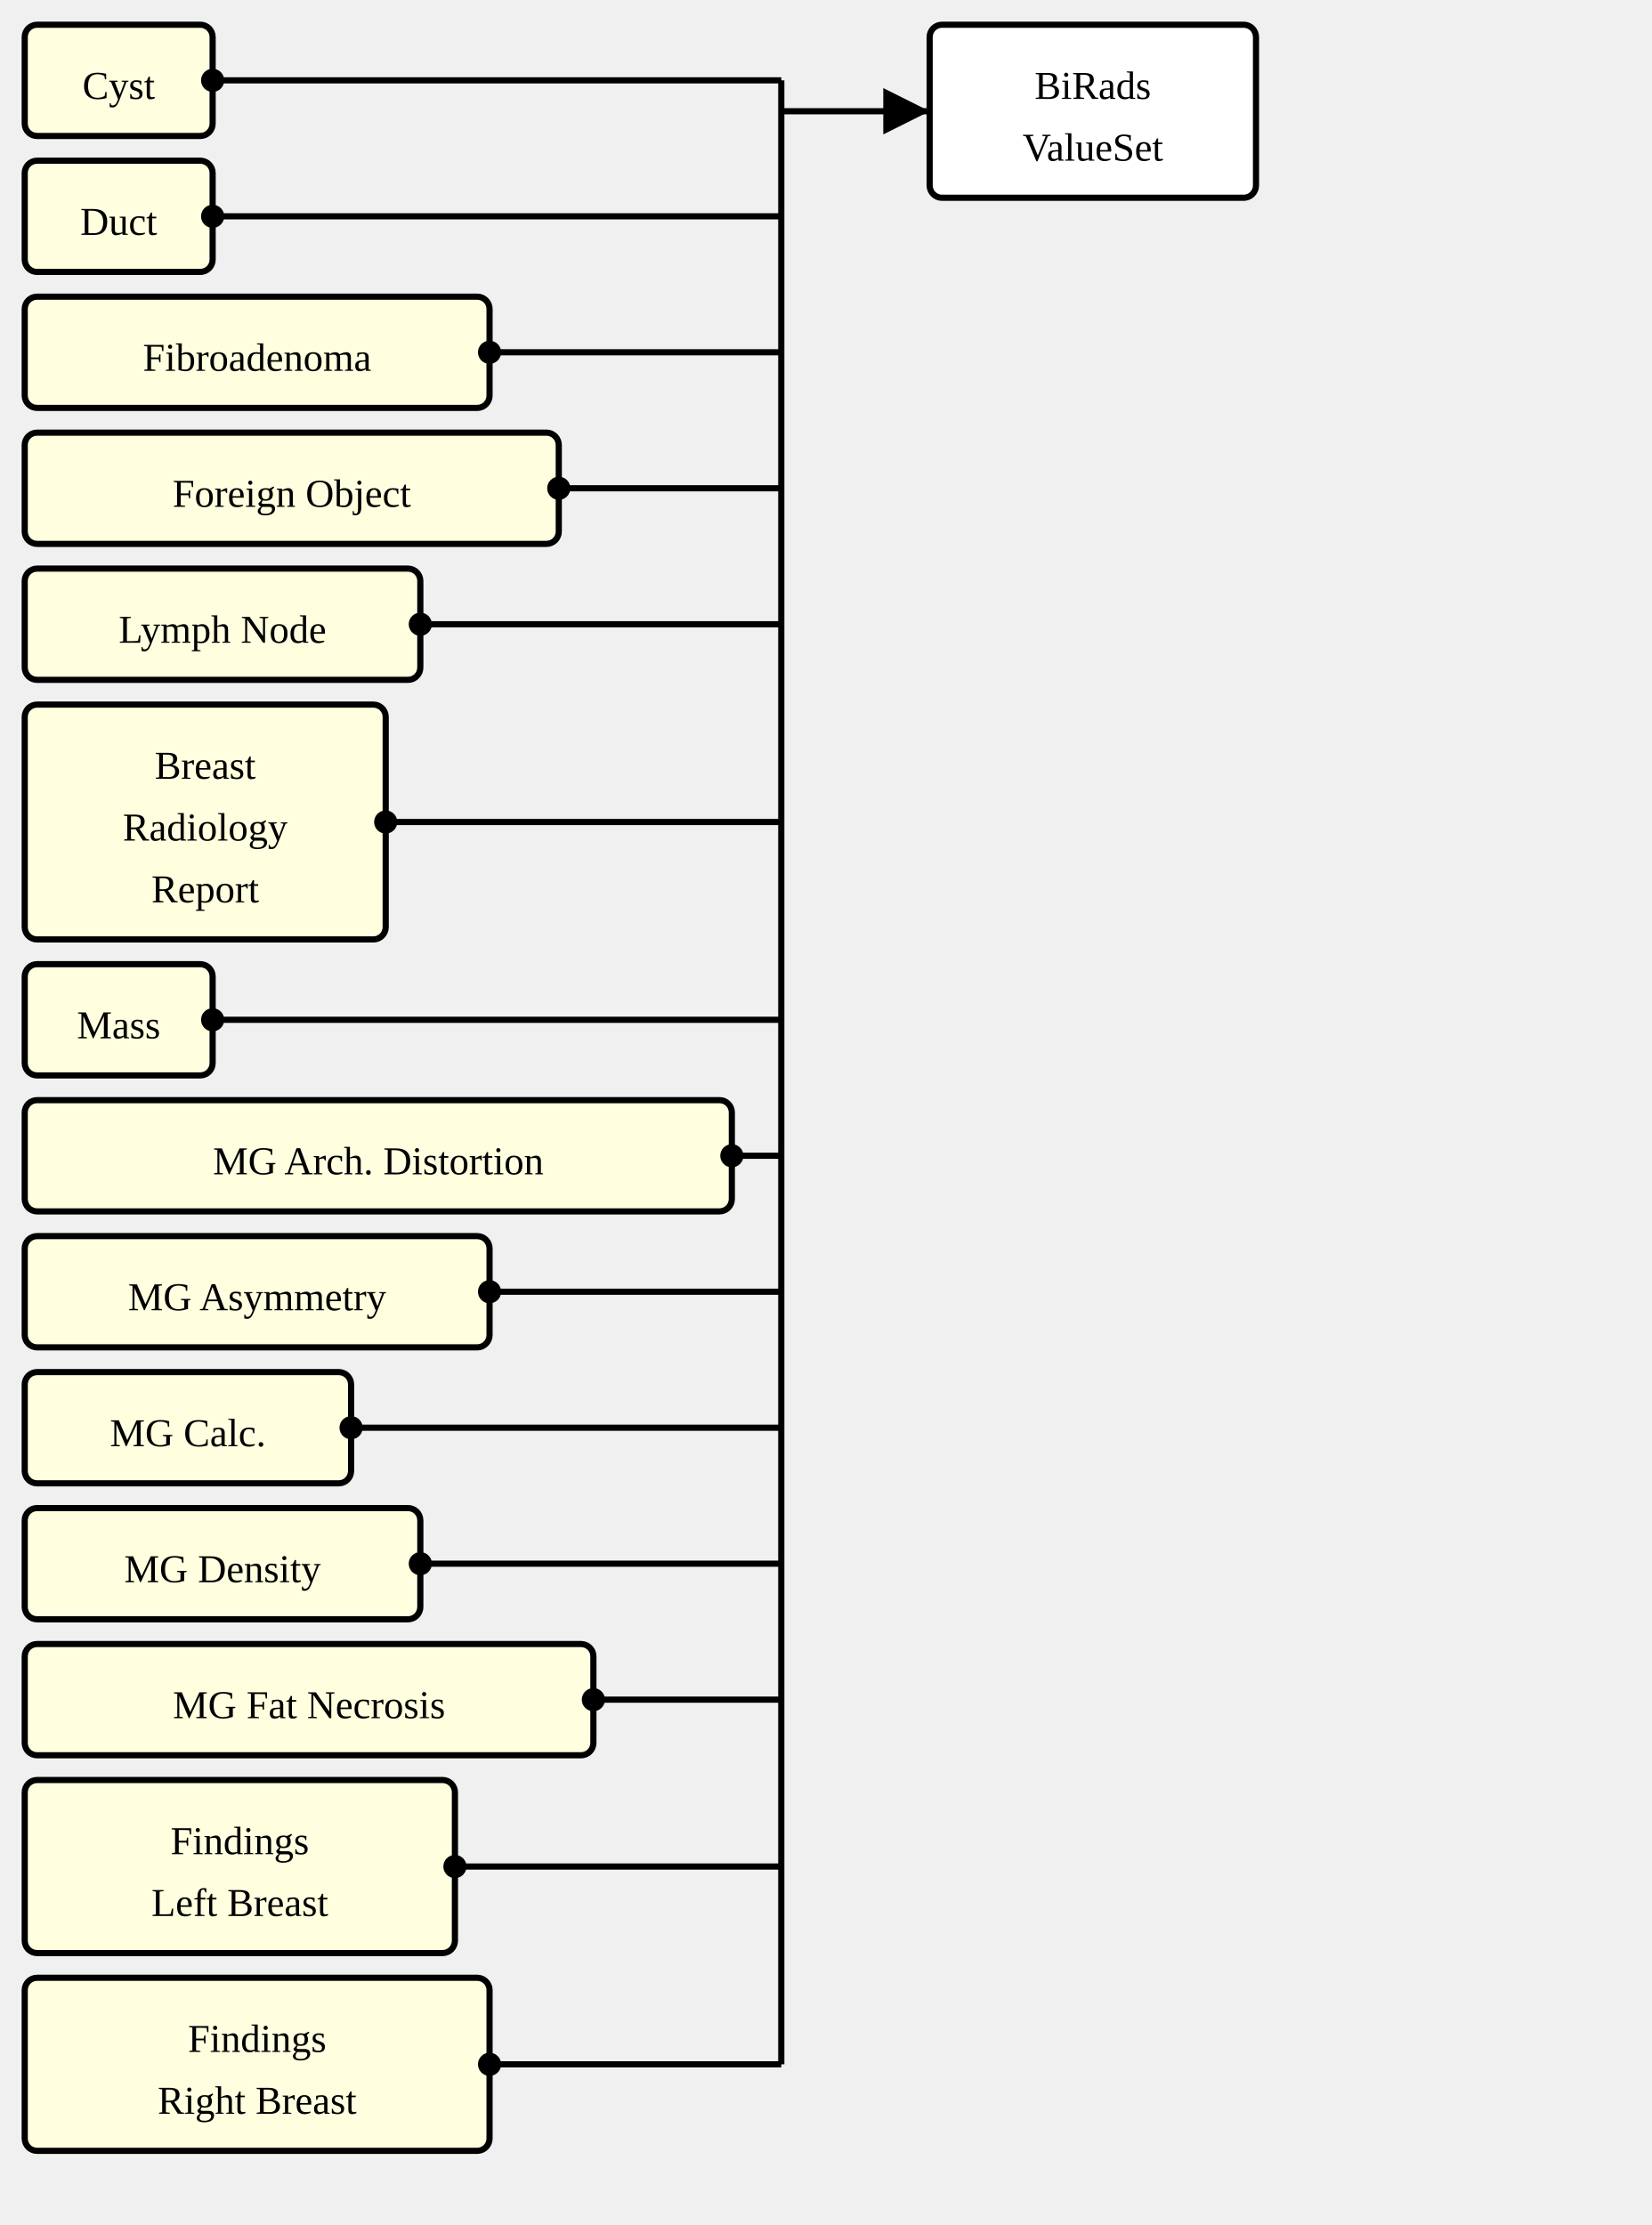
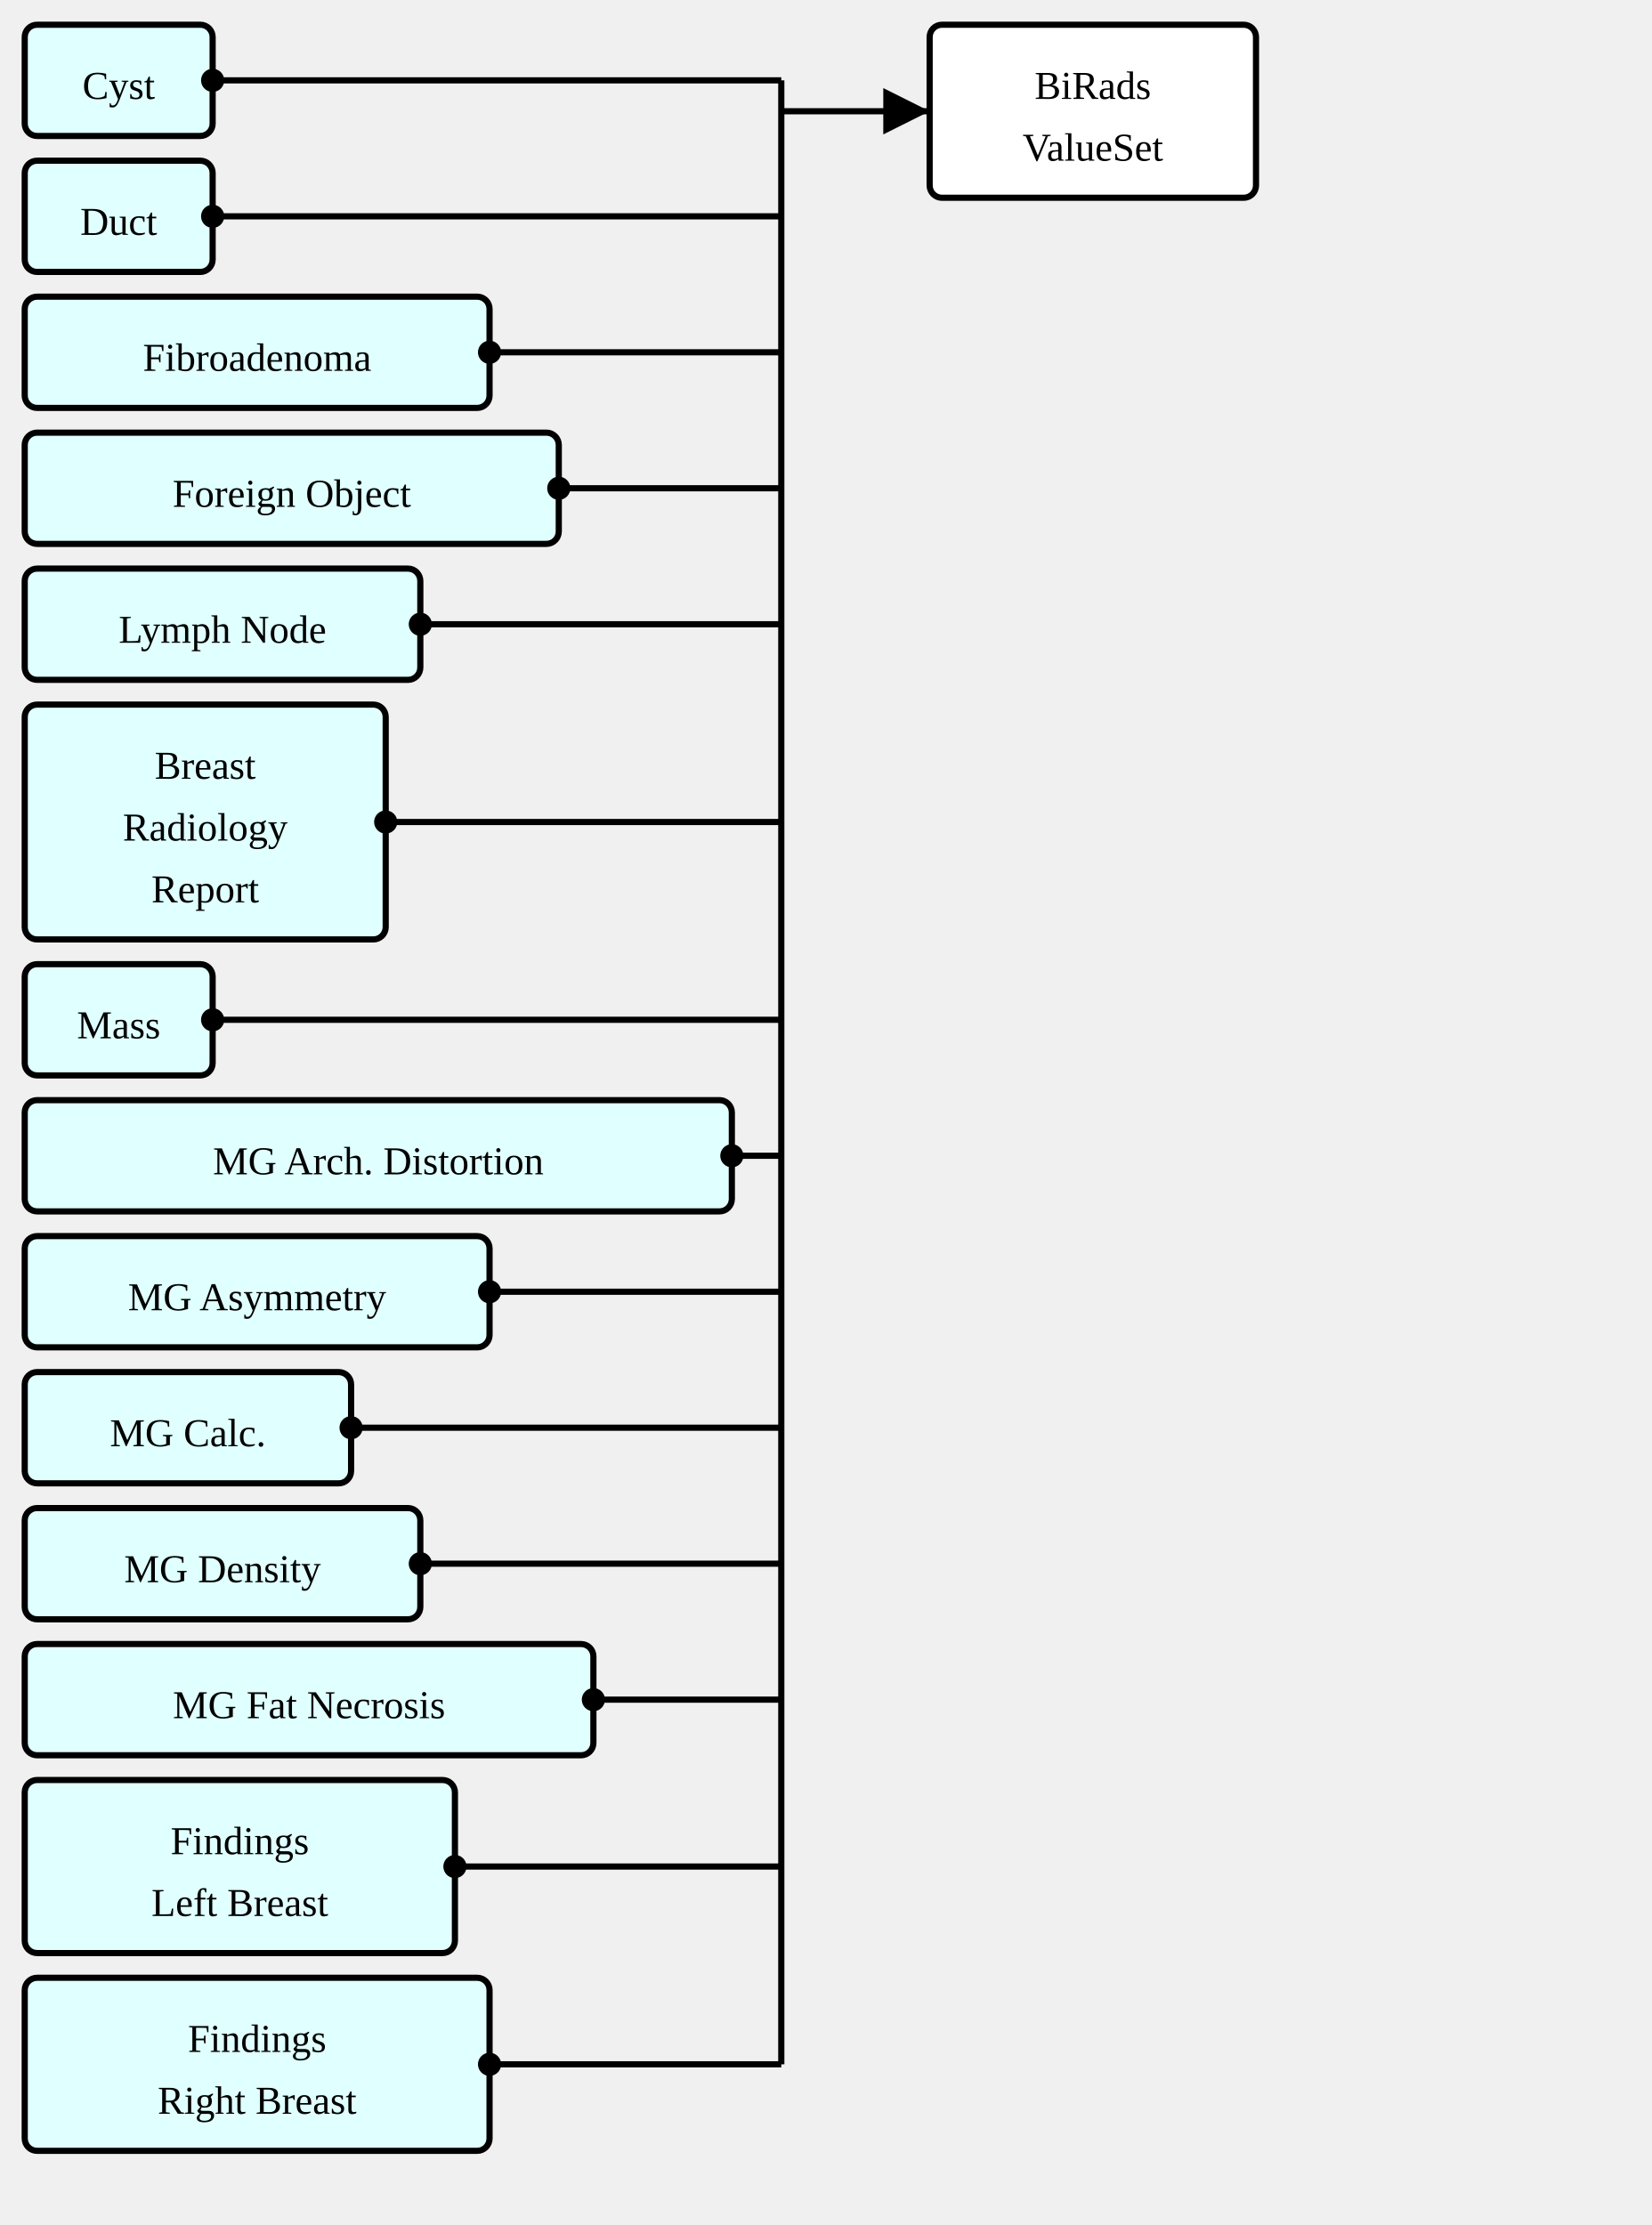
<svg xmlns="http://www.w3.org/2000/svg" version="1.1" width="501" height="675">
  <defs>
    <marker id="arrowStart" markerWidth="3.75" markerHeight="3.75" markerUnits="px" refX="1.875" refY="1.875">
      <circle fill="Black" stroke-width="0" cx="1.875" cy="1.875" r="1.875" />
    </marker>
    <marker id="arrowEnd" markerWidth="7.5" markerHeight="7.5" markerUnits="px" refX="7.5" refY="3.75">
      <polygon fill="Black" stroke-width="0" points="0 0 7.5 3.75 0 7.5" />
    </marker>
  </defs>
  <g>
    <g transform="translate(7.5 7.5)">
-       <rect fill="LightYellow" stroke="Black" stroke-width="1.875" x="0" y="0" width="57" height="33.75" rx="3.75" ry="3.75" />
+       <rect fill="LightCyan" stroke="Black" stroke-width="1.875" x="0" y="0" width="57" height="33.75" rx="3.75" ry="3.75" />
      <a href="./StructureDefinition-AbnormalityCyst.html" target="_top">
        <text x="28.5" y="22.5" text-anchor="middle">Cyst</text>
      </a>
    </g>
    <g transform="translate(7.5 48.75)">
-       <rect fill="LightYellow" stroke="Black" stroke-width="1.875" x="0" y="0" width="57" height="33.75" rx="3.75" ry="3.75" />
+       <rect fill="LightCyan" stroke="Black" stroke-width="1.875" x="0" y="0" width="57" height="33.75" rx="3.75" ry="3.75" />
      <a href="./StructureDefinition-AbnormalityDuct.html" target="_top">
        <text x="28.5" y="22.5" text-anchor="middle">Duct</text>
      </a>
    </g>
    <g transform="translate(7.5 90)">
-       <rect fill="LightYellow" stroke="Black" stroke-width="1.875" x="0" y="0" width="141" height="33.75" rx="3.75" ry="3.75" />
+       <rect fill="LightCyan" stroke="Black" stroke-width="1.875" x="0" y="0" width="141" height="33.75" rx="3.75" ry="3.75" />
      <a href="./StructureDefinition-AbnormalityFibroadenoma.html" target="_top">
        <text x="70.5" y="22.5" text-anchor="middle">Fibroadenoma</text>
      </a>
    </g>
    <g transform="translate(7.5 131.25)">
-       <rect fill="LightYellow" stroke="Black" stroke-width="1.875" x="0" y="0" width="162" height="33.75" rx="3.75" ry="3.75" />
+       <rect fill="LightCyan" stroke="Black" stroke-width="1.875" x="0" y="0" width="162" height="33.75" rx="3.75" ry="3.75" />
      <a href="./StructureDefinition-AbnormalityForeignObject.html" target="_top">
        <text x="81" y="22.5" text-anchor="middle">Foreign Object</text>
      </a>
    </g>
    <g transform="translate(7.5 172.5)">
-       <rect fill="LightYellow" stroke="Black" stroke-width="1.875" x="0" y="0" width="120" height="33.75" rx="3.75" ry="3.75" />
+       <rect fill="LightCyan" stroke="Black" stroke-width="1.875" x="0" y="0" width="120" height="33.75" rx="3.75" ry="3.75" />
      <a href="./StructureDefinition-AbnormalityLymphNode.html" target="_top">
        <text x="60" y="22.5" text-anchor="middle">Lymph Node</text>
      </a>
    </g>
    <g transform="translate(7.5 213.75)">
-       <rect fill="LightYellow" stroke="Black" stroke-width="1.875" x="0" y="0" width="109.5" height="71.25" rx="3.75" ry="3.75" />
+       <rect fill="LightCyan" stroke="Black" stroke-width="1.875" x="0" y="0" width="109.5" height="71.25" rx="3.75" ry="3.75" />
      <a href="./StructureDefinition-BreastRadReport.html" target="_top">
        <text x="54.75" y="22.5" text-anchor="middle">Breast</text>
      </a>
      <a href="./StructureDefinition-BreastRadReport.html" target="_top">
        <text x="54.75" y="41.25" text-anchor="middle">Radiology</text>
      </a>
      <a href="./StructureDefinition-BreastRadReport.html" target="_top">
        <text x="54.75" y="60" text-anchor="middle">Report</text>
      </a>
    </g>
    <g transform="translate(7.5 292.5)">
-       <rect fill="LightYellow" stroke="Black" stroke-width="1.875" x="0" y="0" width="57" height="33.75" rx="3.75" ry="3.75" />
+       <rect fill="LightCyan" stroke="Black" stroke-width="1.875" x="0" y="0" width="57" height="33.75" rx="3.75" ry="3.75" />
      <a href="./StructureDefinition-Mass.html" target="_top">
        <text x="28.5" y="22.5" text-anchor="middle">Mass</text>
      </a>
    </g>
    <g transform="translate(7.5 333.75)">
-       <rect fill="LightYellow" stroke="Black" stroke-width="1.875" x="0" y="0" width="214.5" height="33.75" rx="3.75" ry="3.75" />
+       <rect fill="LightCyan" stroke="Black" stroke-width="1.875" x="0" y="0" width="214.5" height="33.75" rx="3.75" ry="3.75" />
      <a href="./StructureDefinition-MGAbnormalityArchitecturalDistortion.html" target="_top">
        <text x="107.25" y="22.5" text-anchor="middle">MG Arch. Distortion</text>
      </a>
    </g>
    <g transform="translate(7.5 375)">
-       <rect fill="LightYellow" stroke="Black" stroke-width="1.875" x="0" y="0" width="141" height="33.75" rx="3.75" ry="3.75" />
+       <rect fill="LightCyan" stroke="Black" stroke-width="1.875" x="0" y="0" width="141" height="33.75" rx="3.75" ry="3.75" />
      <a href="./StructureDefinition-MGAbnormalityAsymmetry.html" target="_top">
        <text x="70.5" y="22.5" text-anchor="middle">MG Asymmetry</text>
      </a>
    </g>
    <g transform="translate(7.5 416.25)">
-       <rect fill="LightYellow" stroke="Black" stroke-width="1.875" x="0" y="0" width="99" height="33.75" rx="3.75" ry="3.75" />
+       <rect fill="LightCyan" stroke="Black" stroke-width="1.875" x="0" y="0" width="99" height="33.75" rx="3.75" ry="3.75" />
      <a href="./StructureDefinition-MGAbnormalityCalcification.html" target="_top">
        <text x="49.5" y="22.5" text-anchor="middle">MG Calc.</text>
      </a>
    </g>
    <g transform="translate(7.5 457.5)">
-       <rect fill="LightYellow" stroke="Black" stroke-width="1.875" x="0" y="0" width="120" height="33.75" rx="3.75" ry="3.75" />
+       <rect fill="LightCyan" stroke="Black" stroke-width="1.875" x="0" y="0" width="120" height="33.75" rx="3.75" ry="3.75" />
      <a href="./StructureDefinition-MGAbnormalityDensity.html" target="_top">
        <text x="60" y="22.5" text-anchor="middle">MG Density</text>
      </a>
    </g>
    <g transform="translate(7.5 498.75)">
-       <rect fill="LightYellow" stroke="Black" stroke-width="1.875" x="0" y="0" width="172.5" height="33.75" rx="3.75" ry="3.75" />
+       <rect fill="LightCyan" stroke="Black" stroke-width="1.875" x="0" y="0" width="172.5" height="33.75" rx="3.75" ry="3.75" />
      <a href="./StructureDefinition-MGAbnormalityFatNecrosis.html" target="_top">
        <text x="86.25" y="22.5" text-anchor="middle">MG Fat Necrosis</text>
      </a>
    </g>
    <g transform="translate(7.5 540)">
-       <rect fill="LightYellow" stroke="Black" stroke-width="1.875" x="0" y="0" width="130.5" height="52.5" rx="3.75" ry="3.75" />
+       <rect fill="LightCyan" stroke="Black" stroke-width="1.875" x="0" y="0" width="130.5" height="52.5" rx="3.75" ry="3.75" />
      <a href="./StructureDefinition-SectionFindingsLeftBreast.html" target="_top">
        <text x="65.25" y="22.5" text-anchor="middle">Findings</text>
      </a>
      <a href="./StructureDefinition-SectionFindingsLeftBreast.html" target="_top">
        <text x="65.25" y="41.25" text-anchor="middle">Left Breast</text>
      </a>
    </g>
    <g transform="translate(7.5 600)">
-       <rect fill="LightYellow" stroke="Black" stroke-width="1.875" x="0" y="0" width="141" height="52.5" rx="3.75" ry="3.75" />
+       <rect fill="LightCyan" stroke="Black" stroke-width="1.875" x="0" y="0" width="141" height="52.5" rx="3.75" ry="3.75" />
      <a href="./StructureDefinition-SectionFindingsRightBreast.html" target="_top">
        <text x="70.5" y="22.5" text-anchor="middle">Findings</text>
      </a>
      <a href="./StructureDefinition-SectionFindingsRightBreast.html" target="_top">
        <text x="70.5" y="41.25" text-anchor="middle">Right Breast</text>
      </a>
    </g>
    <line stroke="Black" stroke-width="1.875" marker-end="url(#arrowEnd)" x1="237" y1="33.75" x2="282" y2="33.75" />
    <text x="240.75" y="30" text-anchor="left" />
    <line stroke="Black" stroke-width="1.875" marker-start="url(#arrowStart)" x1="64.5" y1="24.375" x2="237" y2="24.375" />
    <line stroke="Black" stroke-width="1.875" marker-start="url(#arrowStart)" x1="64.5" y1="65.625" x2="237" y2="65.625" />
    <line stroke="Black" stroke-width="1.875" marker-start="url(#arrowStart)" x1="148.5" y1="106.875" x2="237" y2="106.875" />
    <line stroke="Black" stroke-width="1.875" marker-start="url(#arrowStart)" x1="169.5" y1="148.125" x2="237" y2="148.125" />
    <line stroke="Black" stroke-width="1.875" marker-start="url(#arrowStart)" x1="127.5" y1="189.375" x2="237" y2="189.375" />
    <line stroke="Black" stroke-width="1.875" marker-start="url(#arrowStart)" x1="117" y1="249.375" x2="237" y2="249.375" />
    <line stroke="Black" stroke-width="1.875" marker-start="url(#arrowStart)" x1="64.5" y1="309.375" x2="237" y2="309.375" />
    <line stroke="Black" stroke-width="1.875" marker-start="url(#arrowStart)" x1="222" y1="350.625" x2="237" y2="350.625" />
    <line stroke="Black" stroke-width="1.875" marker-start="url(#arrowStart)" x1="148.5" y1="391.875" x2="237" y2="391.875" />
    <line stroke="Black" stroke-width="1.875" marker-start="url(#arrowStart)" x1="106.5" y1="433.125" x2="237" y2="433.125" />
    <line stroke="Black" stroke-width="1.875" marker-start="url(#arrowStart)" x1="127.5" y1="474.375" x2="237" y2="474.375" />
    <line stroke="Black" stroke-width="1.875" marker-start="url(#arrowStart)" x1="180" y1="515.625" x2="237" y2="515.625" />
    <line stroke="Black" stroke-width="1.875" marker-start="url(#arrowStart)" x1="138" y1="566.25" x2="237" y2="566.25" />
    <line stroke="Black" stroke-width="1.875" marker-start="url(#arrowStart)" x1="148.5" y1="626.25" x2="237" y2="626.25" />
    <line stroke="Black" stroke-width="1.875" x1="237" y1="24.375" x2="237" y2="626.25" />
  </g>
  <g>
    <g transform="translate(282 7.5)">
      <rect fill="White" stroke="Black" stroke-width="1.875" x="0" y="0" width="99" height="52.5" rx="3.75" ry="3.75" />
      <text x="49.5" y="22.5" text-anchor="middle">BiRads</text>
      <text x="49.5" y="41.25" text-anchor="middle">ValueSet</text>
    </g>
  </g>
</svg>
